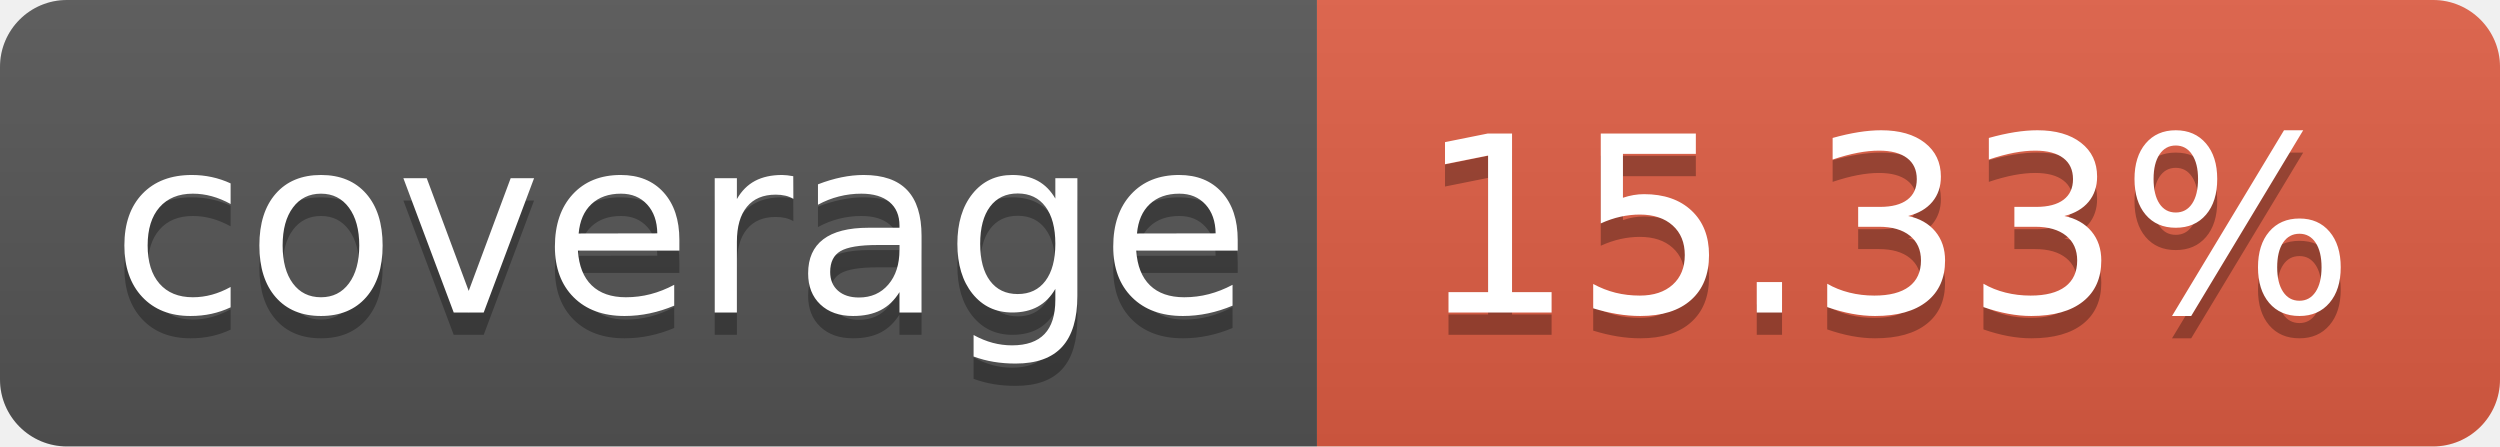
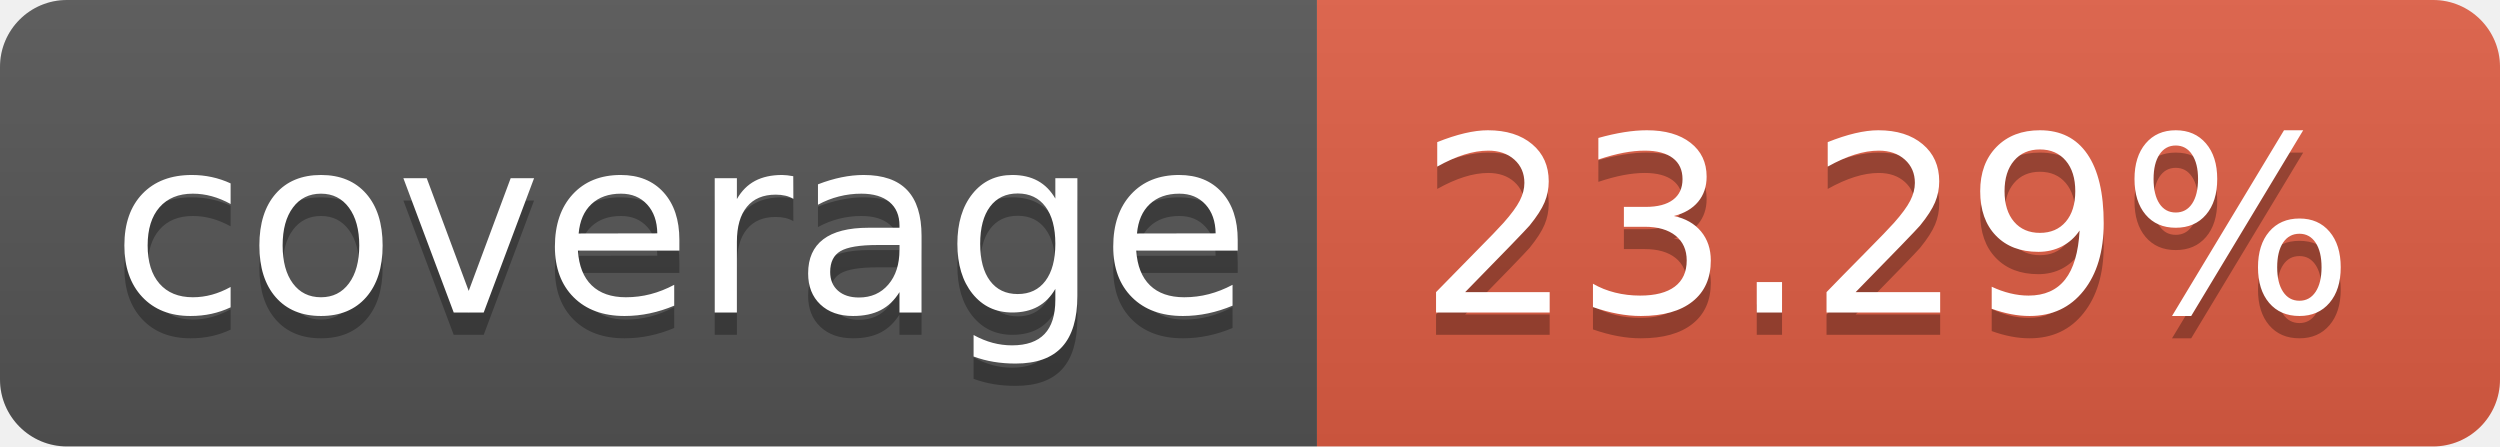
<svg xmlns="http://www.w3.org/2000/svg" width="112" height="20">
  <linearGradient id="b" x2="0" y2="100%">
    <stop offset="0" stop-color="#bbb" stop-opacity=".1" />
    <stop offset="1" stop-opacity=".1" />
  </linearGradient>
  <clipPath id="a">
    <rect width="112" height="20" rx="3" fill="#fff" />
  </clipPath>
  <g clip-path="url(#a)">
    <path fill="#555" d="M0 0h59v20H0z" />
    <path fill="#e05d44" d="M59 0h53v20H59z" />
    <path fill="url(#b)" d="M0 0h112v20H0z" />
  </g>
  <g fill="#fff" text-anchor="middle" font-family="DejaVu Sans,Verdana,Geneva,sans-serif" font-size="110">
    <text x="305" y="150" fill="#010101" fill-opacity=".3" transform="scale(.1)" textLength="490">coverage</text>
    <text x="305" y="140" transform="scale(.1)" textLength="490">coverage</text>
-     <text x="845" y="150" fill="#010101" fill-opacity=".3" transform="scale(.1)" textLength="430">15.33%</text>
-     <text x="845" y="140" transform="scale(.1)" textLength="430">15.33%</text>
+     <text x="845" y="150" fill="#010101" fill-opacity=".3" transform="scale(.1)" textLength="430">23.29%</text>
+     <text x="845" y="140" transform="scale(.1)" textLength="430">23.29%</text>
  </g>
</svg>
